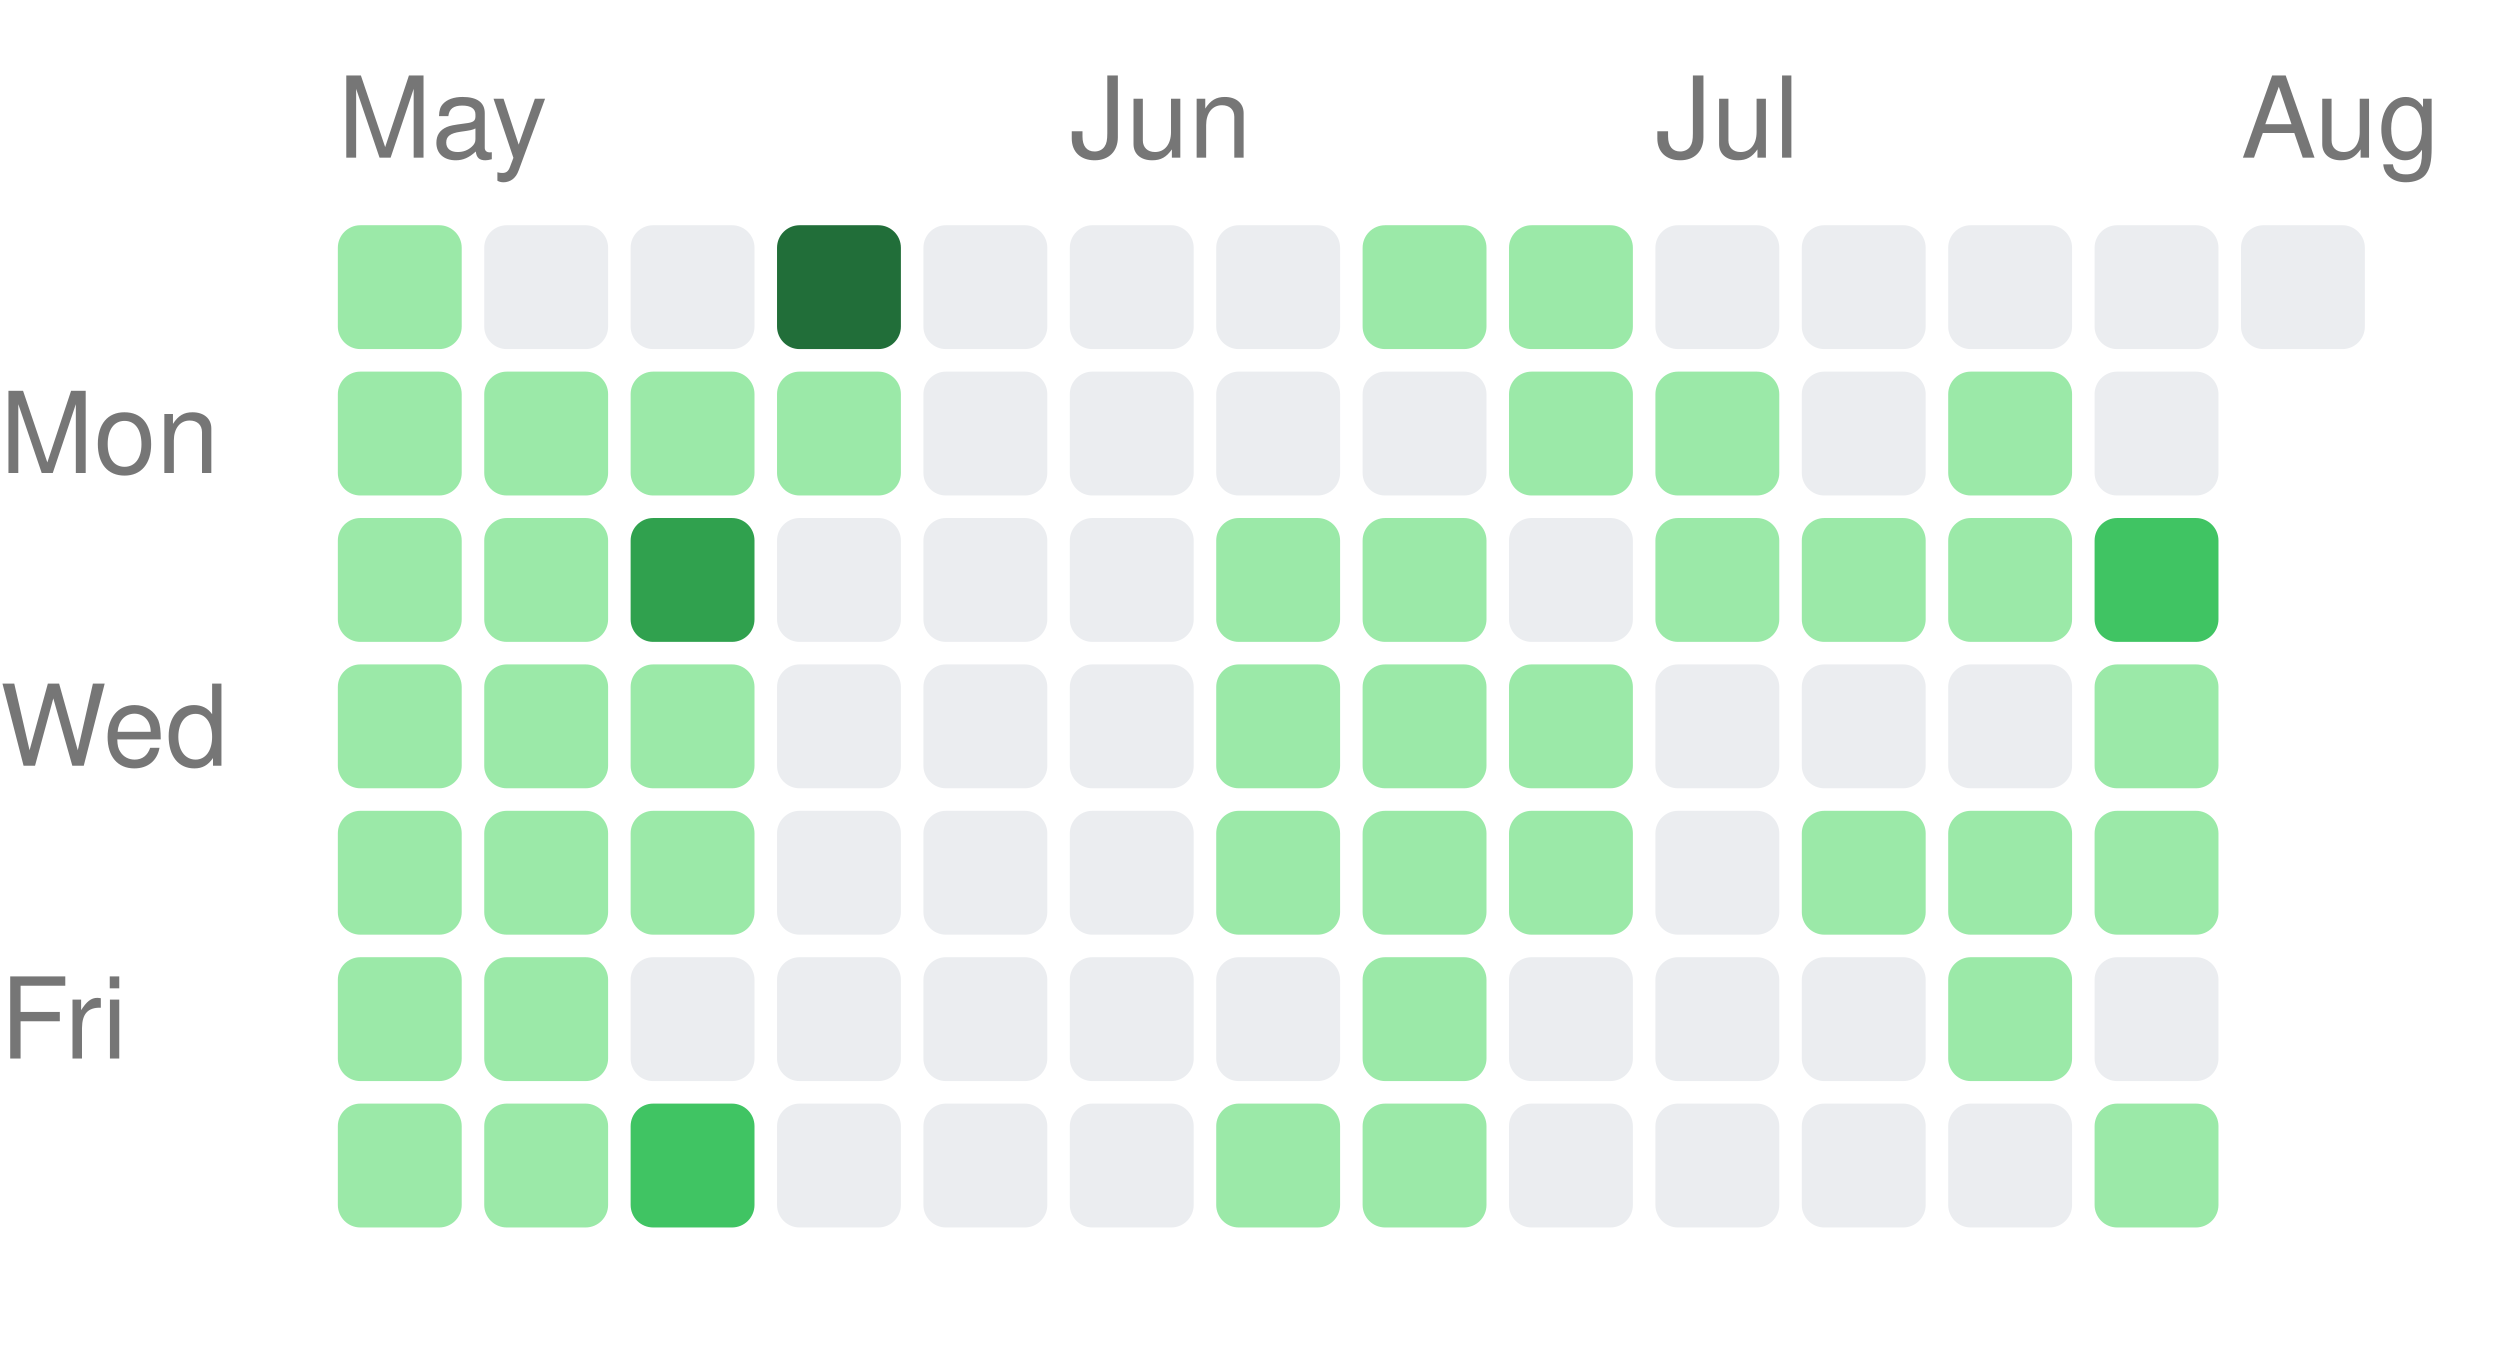
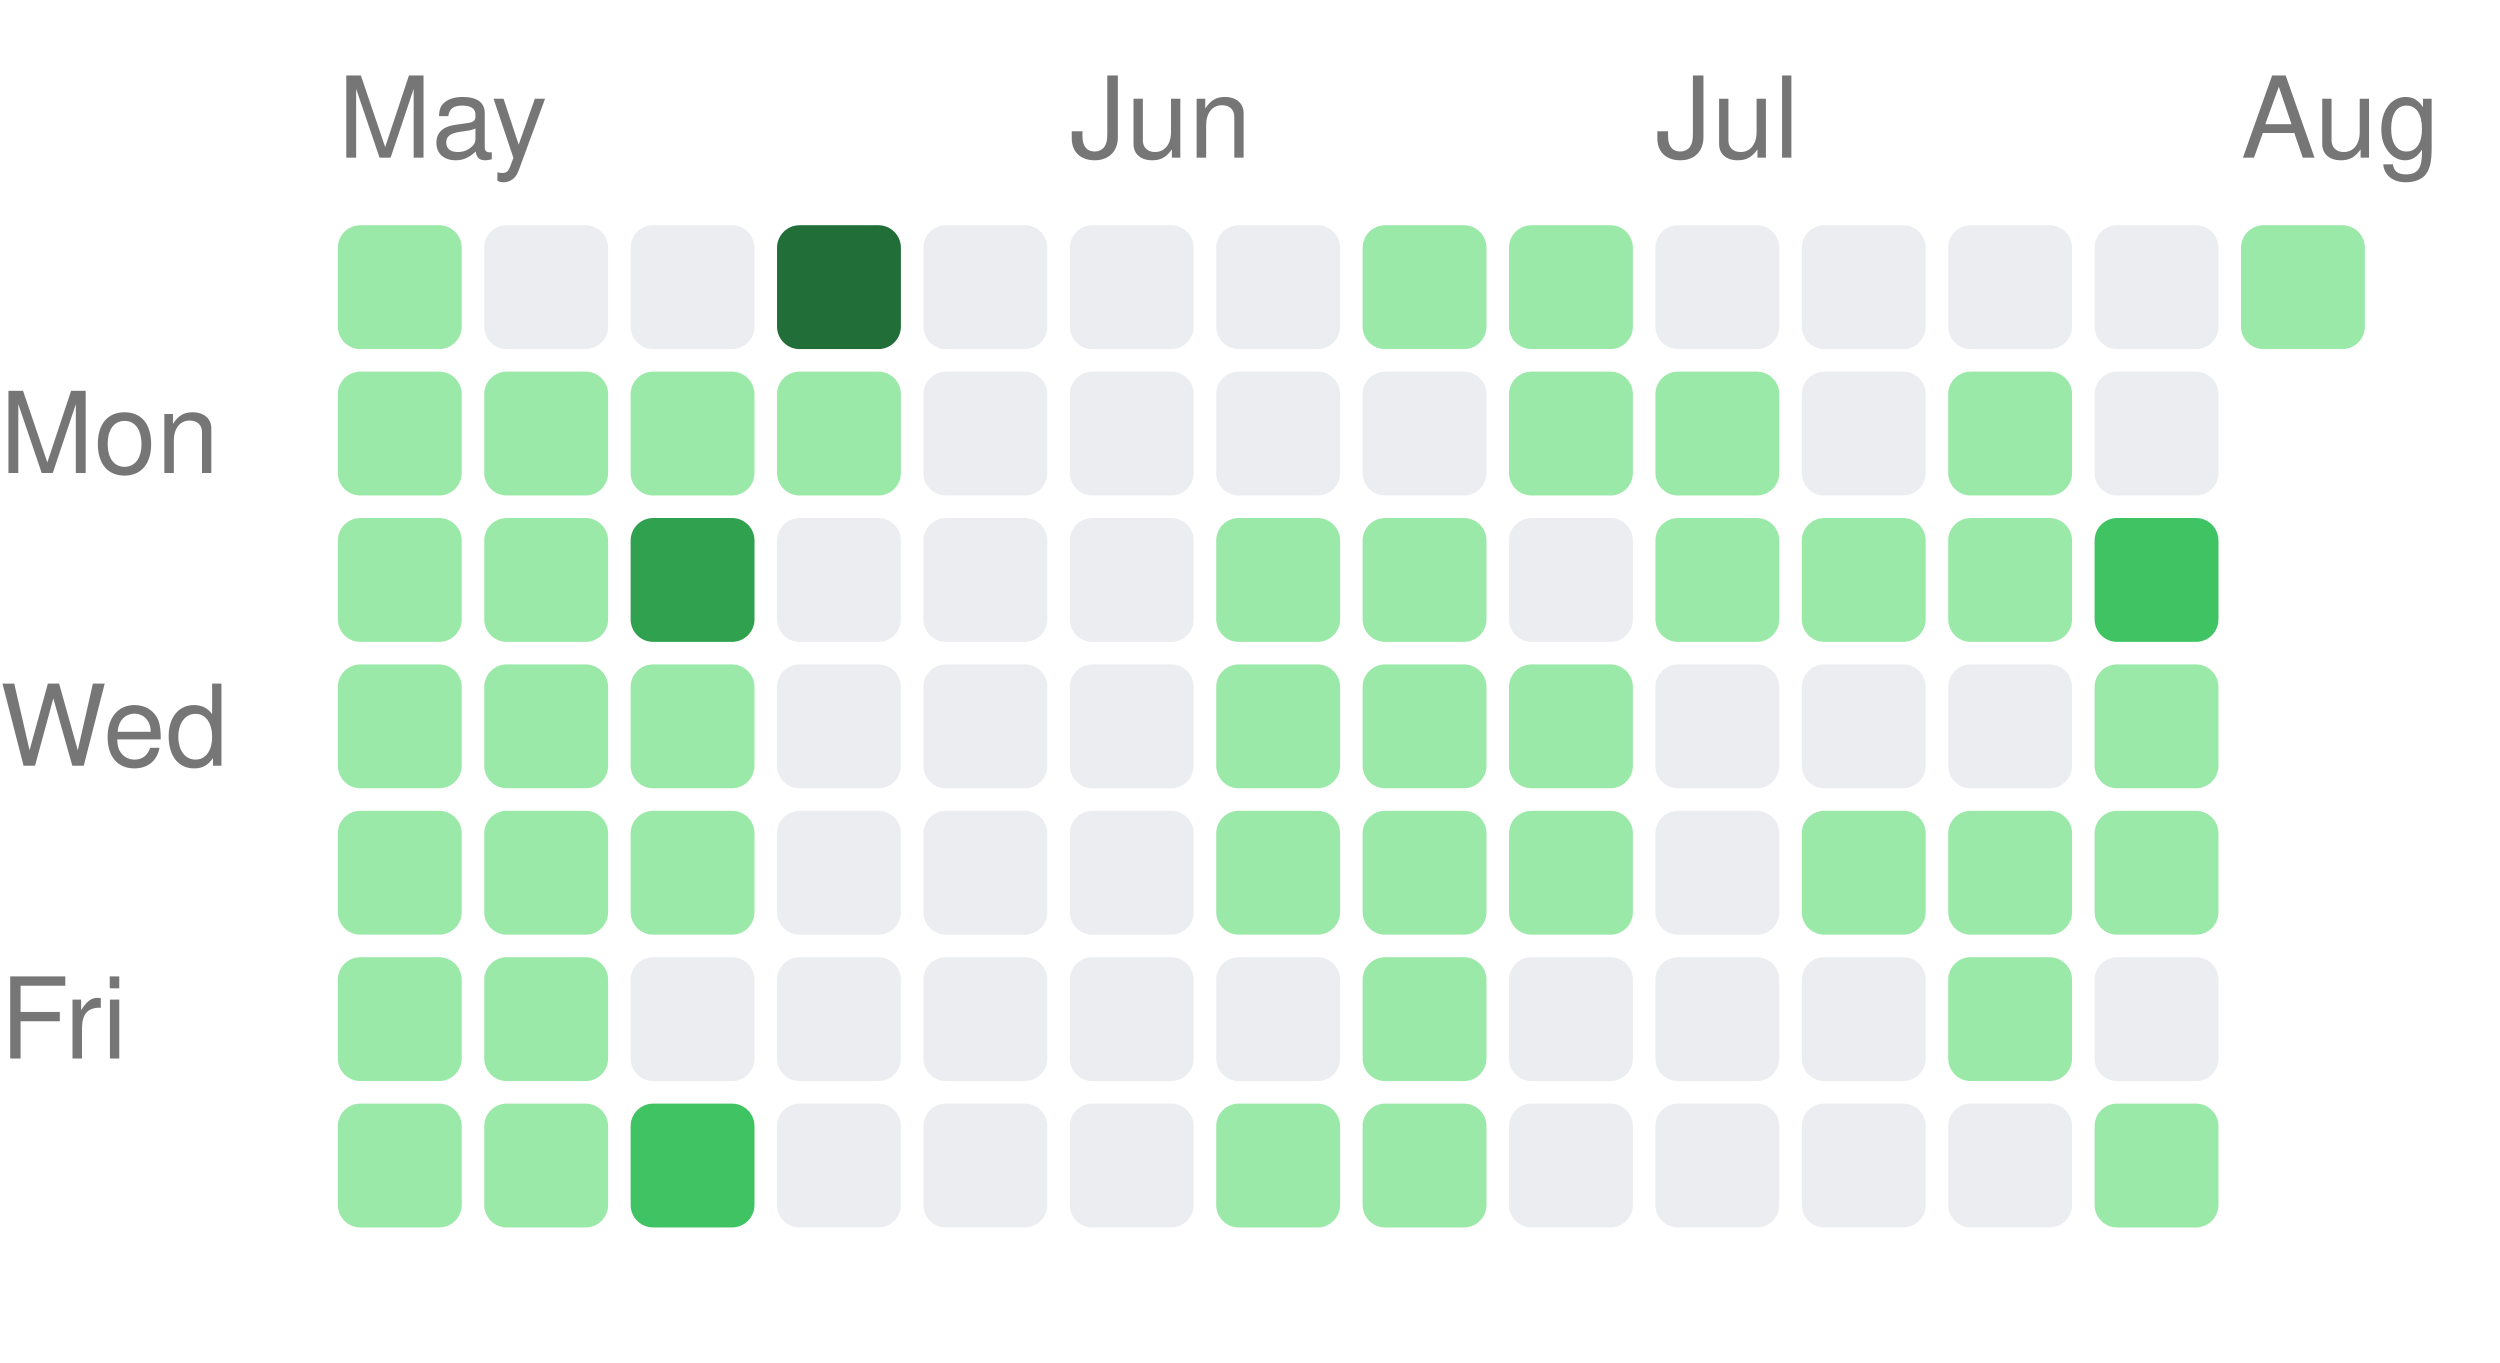
<svg xmlns="http://www.w3.org/2000/svg" width="222" height="121" viewBox="0 0 222 121">
  <style>text { fill: #767676; font-size: 10px; font-family: -apple-system, BlinkMacSystemFont, "Segoe UI", Helvetica, Arial, sans-serif; }</style>
  <text x="30" y="14">May</text>
  <text x="95" y="14">Jun</text>
  <text x="147" y="14">Jul</text>
  <text x="199" y="14">Aug</text>
  <text x="0" y="42" text-anchor="start">Mon</text>
  <text x="0" y="68" text-anchor="start">Wed</text>
  <text x="0" y="94" text-anchor="start">Fri</text>
  <rect x="30" y="20" width="11" height="11" rx="2" ry="2" fill="#9be9a8" />
  <rect x="30" y="33" width="11" height="11" rx="2" ry="2" fill="#9be9a8" />
  <rect x="30" y="46" width="11" height="11" rx="2" ry="2" fill="#9be9a8" />
  <rect x="30" y="59" width="11" height="11" rx="2" ry="2" fill="#9be9a8" />
  <rect x="30" y="72" width="11" height="11" rx="2" ry="2" fill="#9be9a8" />
  <rect x="30" y="85" width="11" height="11" rx="2" ry="2" fill="#9be9a8" />
  <rect x="30" y="98" width="11" height="11" rx="2" ry="2" fill="#9be9a8" />
  <rect x="43" y="20" width="11" height="11" rx="2" ry="2" fill="#ebedf0" />
  <rect x="43" y="33" width="11" height="11" rx="2" ry="2" fill="#9be9a8" />
  <rect x="43" y="46" width="11" height="11" rx="2" ry="2" fill="#9be9a8" />
  <rect x="43" y="59" width="11" height="11" rx="2" ry="2" fill="#9be9a8" />
  <rect x="43" y="72" width="11" height="11" rx="2" ry="2" fill="#9be9a8" />
  <rect x="43" y="85" width="11" height="11" rx="2" ry="2" fill="#9be9a8" />
  <rect x="43" y="98" width="11" height="11" rx="2" ry="2" fill="#9be9a8" />
  <rect x="56" y="20" width="11" height="11" rx="2" ry="2" fill="#ebedf0" />
  <rect x="56" y="33" width="11" height="11" rx="2" ry="2" fill="#9be9a8" />
  <rect x="56" y="46" width="11" height="11" rx="2" ry="2" fill="#30a14e" />
  <rect x="56" y="59" width="11" height="11" rx="2" ry="2" fill="#9be9a8" />
  <rect x="56" y="72" width="11" height="11" rx="2" ry="2" fill="#9be9a8" />
  <rect x="56" y="85" width="11" height="11" rx="2" ry="2" fill="#ebedf0" />
  <rect x="56" y="98" width="11" height="11" rx="2" ry="2" fill="#40c463" />
  <rect x="69" y="20" width="11" height="11" rx="2" ry="2" fill="#216e39" />
  <rect x="69" y="33" width="11" height="11" rx="2" ry="2" fill="#9be9a8" />
  <rect x="69" y="46" width="11" height="11" rx="2" ry="2" fill="#ebedf0" />
  <rect x="69" y="59" width="11" height="11" rx="2" ry="2" fill="#ebedf0" />
  <rect x="69" y="72" width="11" height="11" rx="2" ry="2" fill="#ebedf0" />
  <rect x="69" y="85" width="11" height="11" rx="2" ry="2" fill="#ebedf0" />
  <rect x="69" y="98" width="11" height="11" rx="2" ry="2" fill="#ebedf0" />
  <rect x="82" y="20" width="11" height="11" rx="2" ry="2" fill="#ebedf0" />
  <rect x="82" y="33" width="11" height="11" rx="2" ry="2" fill="#ebedf0" />
  <rect x="82" y="46" width="11" height="11" rx="2" ry="2" fill="#ebedf0" />
  <rect x="82" y="59" width="11" height="11" rx="2" ry="2" fill="#ebedf0" />
  <rect x="82" y="72" width="11" height="11" rx="2" ry="2" fill="#ebedf0" />
  <rect x="82" y="85" width="11" height="11" rx="2" ry="2" fill="#ebedf0" />
  <rect x="82" y="98" width="11" height="11" rx="2" ry="2" fill="#ebedf0" />
  <rect x="95" y="20" width="11" height="11" rx="2" ry="2" fill="#ebedf0" />
  <rect x="95" y="33" width="11" height="11" rx="2" ry="2" fill="#ebedf0" />
  <rect x="95" y="46" width="11" height="11" rx="2" ry="2" fill="#ebedf0" />
  <rect x="95" y="59" width="11" height="11" rx="2" ry="2" fill="#ebedf0" />
  <rect x="95" y="72" width="11" height="11" rx="2" ry="2" fill="#ebedf0" />
  <rect x="95" y="85" width="11" height="11" rx="2" ry="2" fill="#ebedf0" />
  <rect x="95" y="98" width="11" height="11" rx="2" ry="2" fill="#ebedf0" />
  <rect x="108" y="20" width="11" height="11" rx="2" ry="2" fill="#ebedf0" />
  <rect x="108" y="33" width="11" height="11" rx="2" ry="2" fill="#ebedf0" />
  <rect x="108" y="46" width="11" height="11" rx="2" ry="2" fill="#9be9a8" />
  <rect x="108" y="59" width="11" height="11" rx="2" ry="2" fill="#9be9a8" />
  <rect x="108" y="72" width="11" height="11" rx="2" ry="2" fill="#9be9a8" />
  <rect x="108" y="85" width="11" height="11" rx="2" ry="2" fill="#ebedf0" />
  <rect x="108" y="98" width="11" height="11" rx="2" ry="2" fill="#9be9a8" />
  <rect x="121" y="20" width="11" height="11" rx="2" ry="2" fill="#9be9a8" />
  <rect x="121" y="33" width="11" height="11" rx="2" ry="2" fill="#ebedf0" />
  <rect x="121" y="46" width="11" height="11" rx="2" ry="2" fill="#9be9a8" />
  <rect x="121" y="59" width="11" height="11" rx="2" ry="2" fill="#9be9a8" />
  <rect x="121" y="72" width="11" height="11" rx="2" ry="2" fill="#9be9a8" />
  <rect x="121" y="85" width="11" height="11" rx="2" ry="2" fill="#9be9a8" />
  <rect x="121" y="98" width="11" height="11" rx="2" ry="2" fill="#9be9a8" />
  <rect x="134" y="20" width="11" height="11" rx="2" ry="2" fill="#9be9a8" />
  <rect x="134" y="33" width="11" height="11" rx="2" ry="2" fill="#9be9a8" />
  <rect x="134" y="46" width="11" height="11" rx="2" ry="2" fill="#ebedf0" />
  <rect x="134" y="59" width="11" height="11" rx="2" ry="2" fill="#9be9a8" />
  <rect x="134" y="72" width="11" height="11" rx="2" ry="2" fill="#9be9a8" />
  <rect x="134" y="85" width="11" height="11" rx="2" ry="2" fill="#ebedf0" />
  <rect x="134" y="98" width="11" height="11" rx="2" ry="2" fill="#ebedf0" />
  <rect x="147" y="20" width="11" height="11" rx="2" ry="2" fill="#ebedf0" />
  <rect x="147" y="33" width="11" height="11" rx="2" ry="2" fill="#9be9a8" />
  <rect x="147" y="46" width="11" height="11" rx="2" ry="2" fill="#9be9a8" />
  <rect x="147" y="59" width="11" height="11" rx="2" ry="2" fill="#ebedf0" />
  <rect x="147" y="72" width="11" height="11" rx="2" ry="2" fill="#ebedf0" />
  <rect x="147" y="85" width="11" height="11" rx="2" ry="2" fill="#ebedf0" />
  <rect x="147" y="98" width="11" height="11" rx="2" ry="2" fill="#ebedf0" />
  <rect x="160" y="20" width="11" height="11" rx="2" ry="2" fill="#ebedf0" />
  <rect x="160" y="33" width="11" height="11" rx="2" ry="2" fill="#ebedf0" />
  <rect x="160" y="46" width="11" height="11" rx="2" ry="2" fill="#9be9a8" />
  <rect x="160" y="59" width="11" height="11" rx="2" ry="2" fill="#ebedf0" />
  <rect x="160" y="72" width="11" height="11" rx="2" ry="2" fill="#9be9a8" />
  <rect x="160" y="85" width="11" height="11" rx="2" ry="2" fill="#ebedf0" />
  <rect x="160" y="98" width="11" height="11" rx="2" ry="2" fill="#ebedf0" />
  <rect x="173" y="20" width="11" height="11" rx="2" ry="2" fill="#ebedf0" />
  <rect x="173" y="33" width="11" height="11" rx="2" ry="2" fill="#9be9a8" />
  <rect x="173" y="46" width="11" height="11" rx="2" ry="2" fill="#9be9a8" />
  <rect x="173" y="59" width="11" height="11" rx="2" ry="2" fill="#ebedf0" />
  <rect x="173" y="72" width="11" height="11" rx="2" ry="2" fill="#9be9a8" />
  <rect x="173" y="85" width="11" height="11" rx="2" ry="2" fill="#9be9a8" />
  <rect x="173" y="98" width="11" height="11" rx="2" ry="2" fill="#ebedf0" />
  <rect x="186" y="20" width="11" height="11" rx="2" ry="2" fill="#ebedf0" />
  <rect x="186" y="33" width="11" height="11" rx="2" ry="2" fill="#ebedf0" />
  <rect x="186" y="46" width="11" height="11" rx="2" ry="2" fill="#40c463" />
  <rect x="186" y="59" width="11" height="11" rx="2" ry="2" fill="#9be9a8" />
  <rect x="186" y="72" width="11" height="11" rx="2" ry="2" fill="#9be9a8" />
  <rect x="186" y="85" width="11" height="11" rx="2" ry="2" fill="#ebedf0" />
  <rect x="186" y="98" width="11" height="11" rx="2" ry="2" fill="#9be9a8" />
-   <rect x="199" y="20" width="11" height="11" rx="2" ry="2" fill="#ebedf0" />
+   <rect x="199" y="20" width="11" height="11" rx="2" ry="2" fill="#9be9a8" />
</svg>
